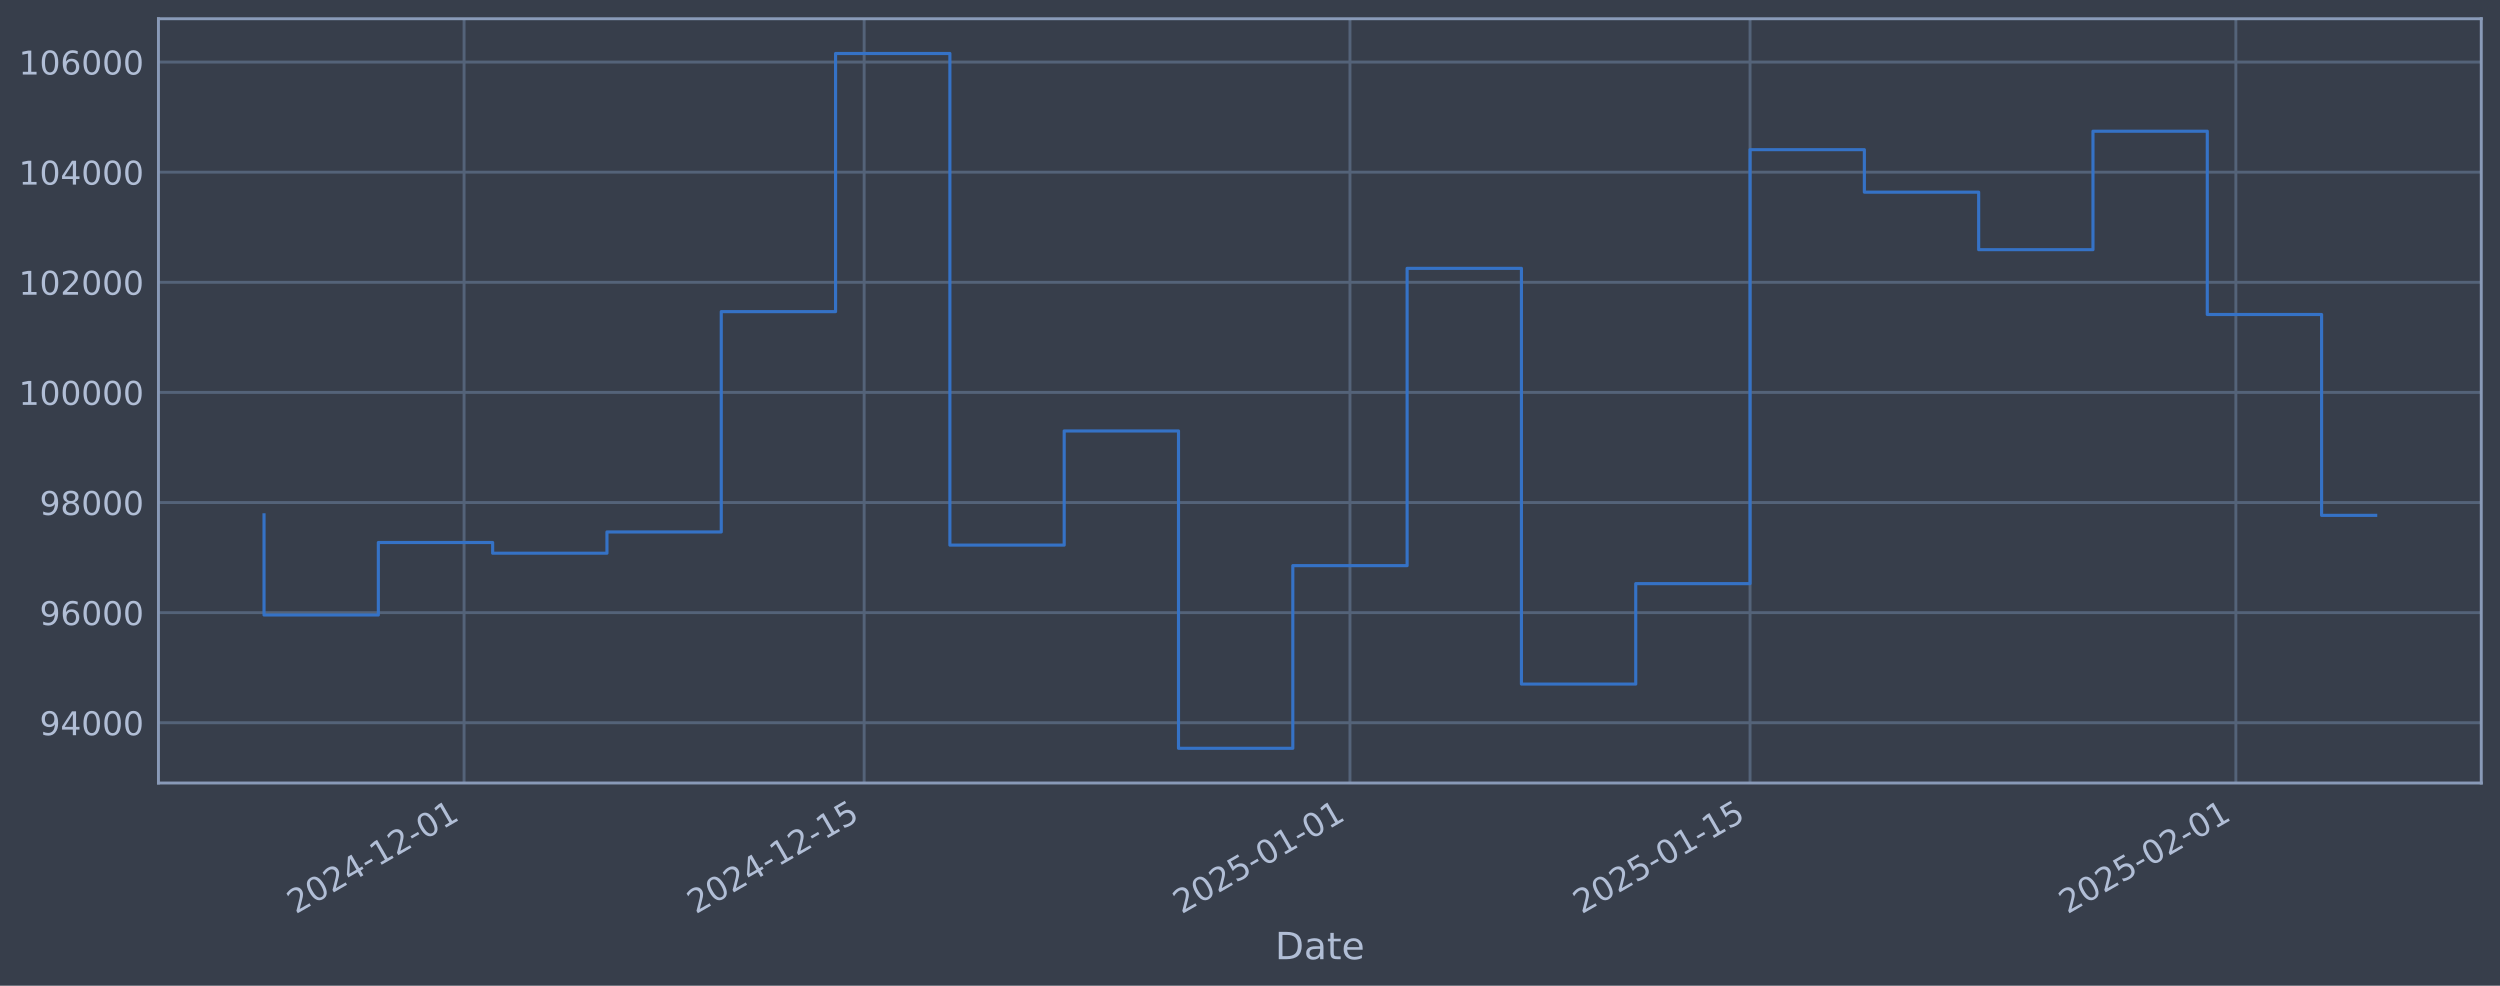
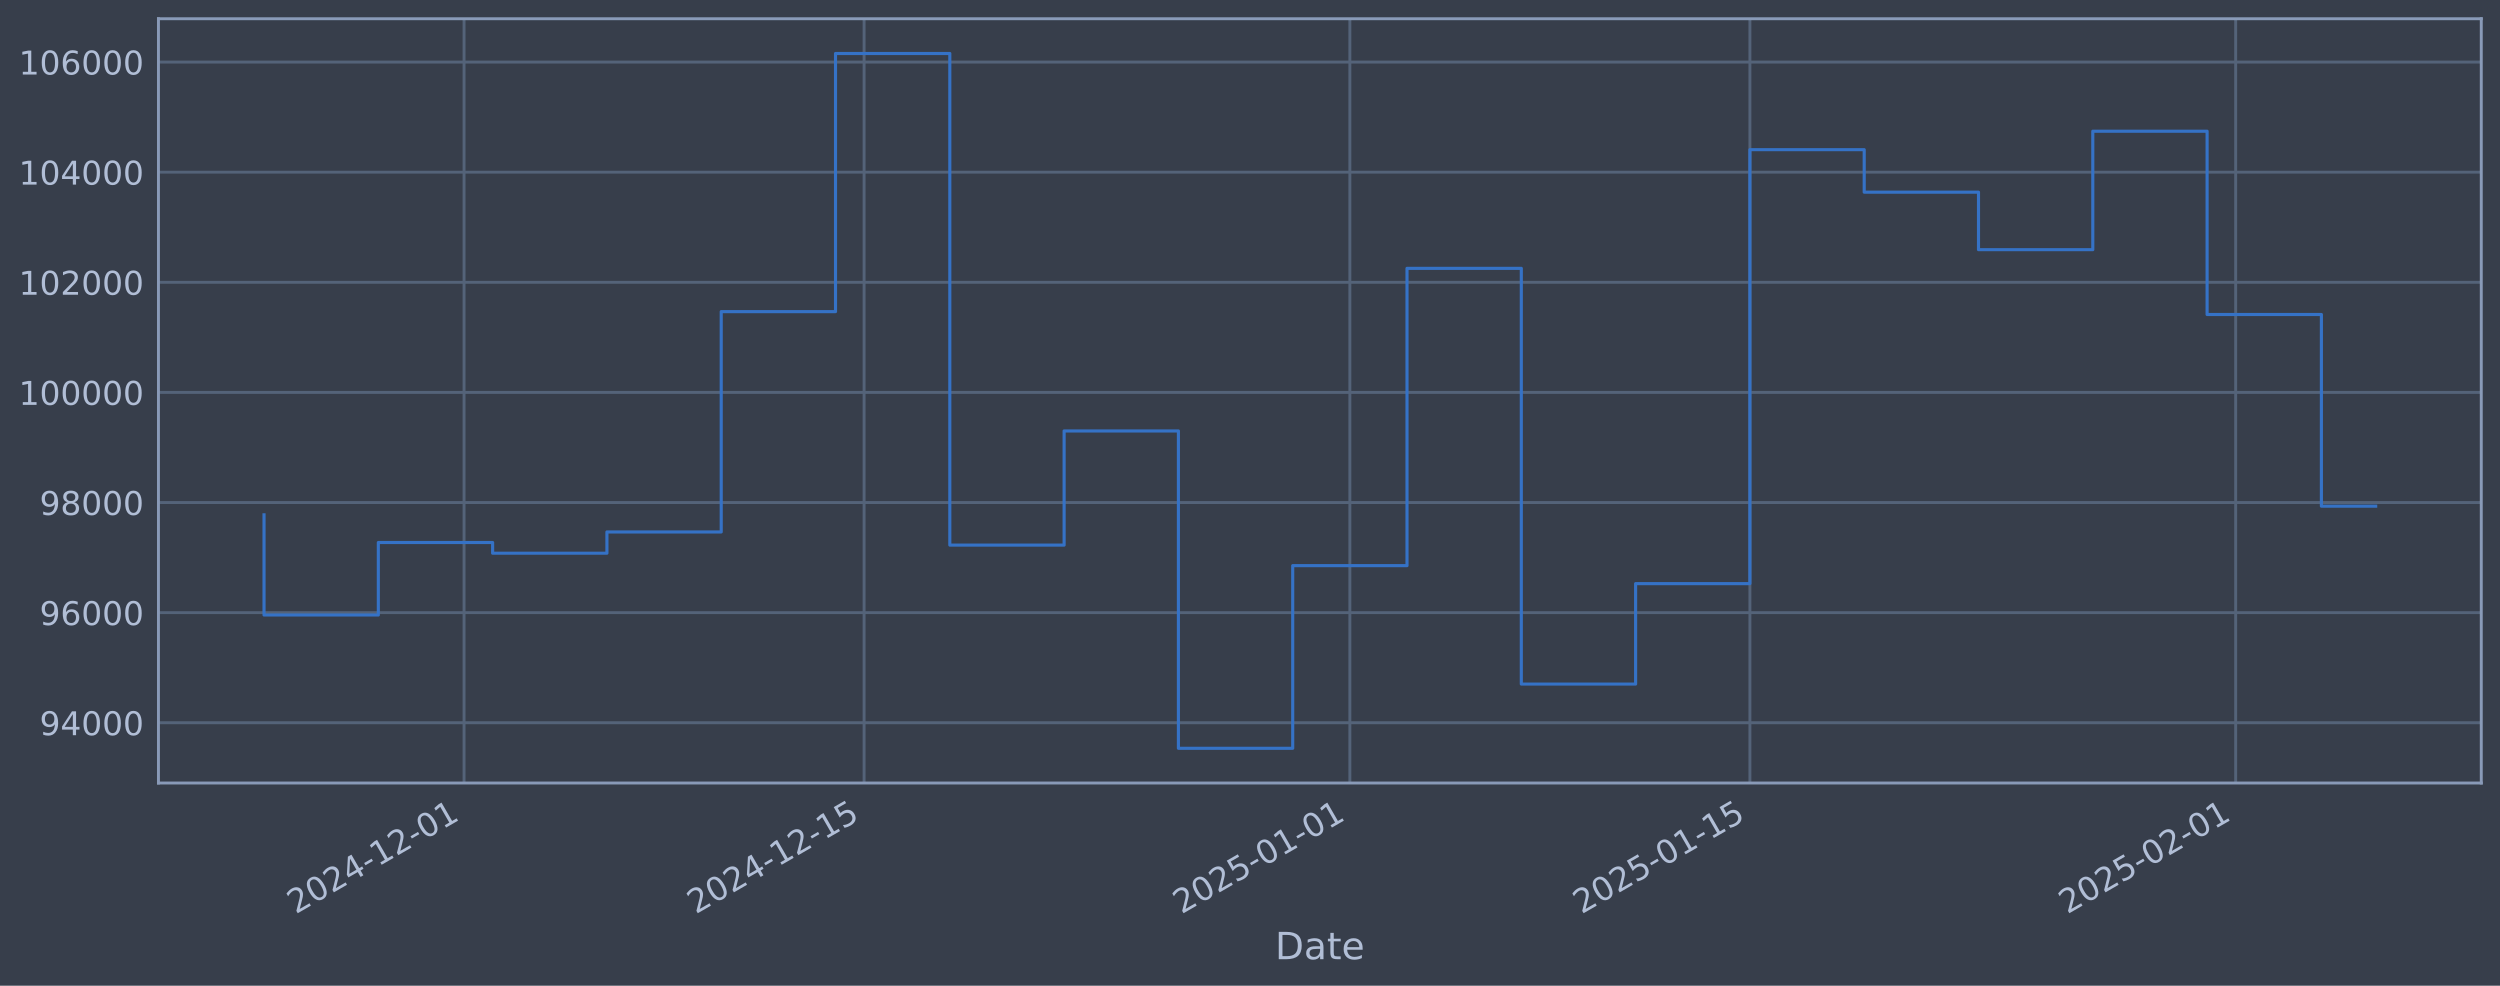
<svg xmlns="http://www.w3.org/2000/svg" xmlns:xlink="http://www.w3.org/1999/xlink" width="960.9pt" height="378.87pt" viewBox="0 0 960.9 378.87" version="1.1">
  <defs>
    <style type="text/css">*{stroke-linejoin: round; stroke-linecap: butt}</style>
  </defs>
  <g id="figure_1">
    <g id="patch_1">
      <path d="M 0 378.87  L 960.9 378.87  L 960.9 0  L 0 0  z " style="fill: #373e4b" />
    </g>
    <g id="axes_1">
      <g id="patch_2">
        <path d="M 60.901 300.96  L 953.701 300.96  L 953.701 7.2  L 60.901 7.2  z " style="fill: #373e4b" />
      </g>
      <g id="matplotlib.axis_1">
        <g id="xtick_1">
          <g id="line2d_1">
-             <path d="M 178.37 300.96  L 178.37 7.2  " clip-path="url(#p924c1f52a9)" style="fill: none; stroke: #546379; stroke-width: 1.12; stroke-linecap: square" />
+             <path d="M 178.363 300.96  L 178.363 7.2  " clip-path="url(#p63ac33a712)" style="fill: none; stroke: #546379; stroke-width: 1.12; stroke-linecap: square" />
          </g>
          <g id="line2d_2" />
          <g id="text_1">
-             <g style="fill: #b1bed6" transform="translate(113.6444 351.4642) rotate(-30) scale(0.126 -0.126)">
+             <g style="fill: #b1bed6" transform="translate(113.6372 351.4642) rotate(-30) scale(0.126 -0.126)">
              <defs>
                <path id="DejaVuSans-32" d="M 1228 531  L 3431 531  L 3431 0  L 469 0  L 469 531  Q 828 903 1448 1529  Q 2069 2156 2228 2338  Q 2531 2678 2651 2914  Q 2772 3150 2772 3378  Q 2772 3750 2511 3984  Q 2250 4219 1831 4219  Q 1534 4219 1204 4116  Q 875 4013 500 3803  L 500 4441  Q 881 4594 1212 4672  Q 1544 4750 1819 4750  Q 2544 4750 2975 4387  Q 3406 4025 3406 3419  Q 3406 3131 3298 2873  Q 3191 2616 2906 2266  Q 2828 2175 2409 1742  Q 1991 1309 1228 531  z " transform="scale(0.015625)" />
                <path id="DejaVuSans-30" d="M 2034 4250  Q 1547 4250 1301 3770  Q 1056 3291 1056 2328  Q 1056 1369 1301 889  Q 1547 409 2034 409  Q 2525 409 2770 889  Q 3016 1369 3016 2328  Q 3016 3291 2770 3770  Q 2525 4250 2034 4250  z M 2034 4750  Q 2819 4750 3233 4129  Q 3647 3509 3647 2328  Q 3647 1150 3233 529  Q 2819 -91 2034 -91  Q 1250 -91 836 529  Q 422 1150 422 2328  Q 422 3509 836 4129  Q 1250 4750 2034 4750  z " transform="scale(0.015625)" />
                <path id="DejaVuSans-34" d="M 2419 4116  L 825 1625  L 2419 1625  L 2419 4116  z M 2253 4666  L 3047 4666  L 3047 1625  L 3713 1625  L 3713 1100  L 3047 1100  L 3047 0  L 2419 0  L 2419 1100  L 313 1100  L 313 1709  L 2253 4666  z " transform="scale(0.015625)" />
                <path id="DejaVuSans-2d" d="M 313 2009  L 1997 2009  L 1997 1497  L 313 1497  L 313 2009  z " transform="scale(0.015625)" />
                <path id="DejaVuSans-31" d="M 794 531  L 1825 531  L 1825 4091  L 703 3866  L 703 4441  L 1819 4666  L 2450 4666  L 2450 531  L 3481 531  L 3481 0  L 794 0  L 794 531  z " transform="scale(0.015625)" />
              </defs>
              <use xlink:href="#DejaVuSans-32" />
              <use xlink:href="#DejaVuSans-30" transform="translate(63.62305 0)" />
              <use xlink:href="#DejaVuSans-32" transform="translate(127.2461 0)" />
              <use xlink:href="#DejaVuSans-34" transform="translate(190.8691 0)" />
              <use xlink:href="#DejaVuSans-2d" transform="translate(254.4922 0)" />
              <use xlink:href="#DejaVuSans-31" transform="translate(290.5762 0)" />
              <use xlink:href="#DejaVuSans-32" transform="translate(354.1992 0)" />
              <use xlink:href="#DejaVuSans-2d" transform="translate(417.8223 0)" />
              <use xlink:href="#DejaVuSans-30" transform="translate(453.9062 0)" />
              <use xlink:href="#DejaVuSans-31" transform="translate(517.5293 0)" />
            </g>
          </g>
        </g>
        <g id="xtick_2">
          <g id="line2d_3">
-             <path d="M 332.145 300.96  L 332.145 7.2  " clip-path="url(#p924c1f52a9)" style="fill: none; stroke: #546379; stroke-width: 1.12; stroke-linecap: square" />
+             <path d="M 332.123 300.96  L 332.123 7.2  " clip-path="url(#p63ac33a712)" style="fill: none; stroke: #546379; stroke-width: 1.12; stroke-linecap: square" />
          </g>
          <g id="line2d_4" />
          <g id="text_2">
-             <g style="fill: #b1bed6" transform="translate(267.4197 351.4642) rotate(-30) scale(0.126 -0.126)">
+             <g style="fill: #b1bed6" transform="translate(267.3979 351.4642) rotate(-30) scale(0.126 -0.126)">
              <defs>
                <path id="DejaVuSans-35" d="M 691 4666  L 3169 4666  L 3169 4134  L 1269 4134  L 1269 2991  Q 1406 3038 1543 3061  Q 1681 3084 1819 3084  Q 2600 3084 3056 2656  Q 3513 2228 3513 1497  Q 3513 744 3044 326  Q 2575 -91 1722 -91  Q 1428 -91 1123 -41  Q 819 9 494 109  L 494 744  Q 775 591 1075 516  Q 1375 441 1709 441  Q 2250 441 2565 725  Q 2881 1009 2881 1497  Q 2881 1984 2565 2268  Q 2250 2553 1709 2553  Q 1456 2553 1204 2497  Q 953 2441 691 2322  L 691 4666  z " transform="scale(0.015625)" />
              </defs>
              <use xlink:href="#DejaVuSans-32" />
              <use xlink:href="#DejaVuSans-30" transform="translate(63.62305 0)" />
              <use xlink:href="#DejaVuSans-32" transform="translate(127.2461 0)" />
              <use xlink:href="#DejaVuSans-34" transform="translate(190.8691 0)" />
              <use xlink:href="#DejaVuSans-2d" transform="translate(254.4922 0)" />
              <use xlink:href="#DejaVuSans-31" transform="translate(290.5762 0)" />
              <use xlink:href="#DejaVuSans-32" transform="translate(354.1992 0)" />
              <use xlink:href="#DejaVuSans-2d" transform="translate(417.8223 0)" />
              <use xlink:href="#DejaVuSans-31" transform="translate(453.9062 0)" />
              <use xlink:href="#DejaVuSans-35" transform="translate(517.5293 0)" />
            </g>
          </g>
        </g>
        <g id="xtick_3">
          <g id="line2d_5">
-             <path d="M 518.872 300.96  L 518.872 7.2  " clip-path="url(#p924c1f52a9)" style="fill: none; stroke: #546379; stroke-width: 1.12; stroke-linecap: square" />
+             <path d="M 518.833 300.96  L 518.833 7.2  " clip-path="url(#p63ac33a712)" style="fill: none; stroke: #546379; stroke-width: 1.12; stroke-linecap: square" />
          </g>
          <g id="line2d_6" />
          <g id="text_3">
-             <g style="fill: #b1bed6" transform="translate(454.1467 351.4642) rotate(-30) scale(0.126 -0.126)">
+             <g style="fill: #b1bed6" transform="translate(454.1073 351.4642) rotate(-30) scale(0.126 -0.126)">
              <use xlink:href="#DejaVuSans-32" />
              <use xlink:href="#DejaVuSans-30" transform="translate(63.62305 0)" />
              <use xlink:href="#DejaVuSans-32" transform="translate(127.2461 0)" />
              <use xlink:href="#DejaVuSans-35" transform="translate(190.8691 0)" />
              <use xlink:href="#DejaVuSans-2d" transform="translate(254.4922 0)" />
              <use xlink:href="#DejaVuSans-30" transform="translate(290.5762 0)" />
              <use xlink:href="#DejaVuSans-31" transform="translate(354.1992 0)" />
              <use xlink:href="#DejaVuSans-2d" transform="translate(417.8223 0)" />
              <use xlink:href="#DejaVuSans-30" transform="translate(453.9062 0)" />
              <use xlink:href="#DejaVuSans-31" transform="translate(517.5293 0)" />
            </g>
          </g>
        </g>
        <g id="xtick_4">
          <g id="line2d_7">
-             <path d="M 672.647 300.96  L 672.647 7.2  " clip-path="url(#p924c1f52a9)" style="fill: none; stroke: #546379; stroke-width: 1.12; stroke-linecap: square" />
+             <path d="M 672.594 300.96  L 672.594 7.2  " clip-path="url(#p63ac33a712)" style="fill: none; stroke: #546379; stroke-width: 1.12; stroke-linecap: square" />
          </g>
          <g id="line2d_8" />
          <g id="text_4">
-             <g style="fill: #b1bed6" transform="translate(607.9219 351.4642) rotate(-30) scale(0.126 -0.126)">
+             <g style="fill: #b1bed6" transform="translate(607.868 351.4642) rotate(-30) scale(0.126 -0.126)">
              <use xlink:href="#DejaVuSans-32" />
              <use xlink:href="#DejaVuSans-30" transform="translate(63.62305 0)" />
              <use xlink:href="#DejaVuSans-32" transform="translate(127.2461 0)" />
              <use xlink:href="#DejaVuSans-35" transform="translate(190.8691 0)" />
              <use xlink:href="#DejaVuSans-2d" transform="translate(254.4922 0)" />
              <use xlink:href="#DejaVuSans-30" transform="translate(290.5762 0)" />
              <use xlink:href="#DejaVuSans-31" transform="translate(354.1992 0)" />
              <use xlink:href="#DejaVuSans-2d" transform="translate(417.8223 0)" />
              <use xlink:href="#DejaVuSans-31" transform="translate(453.9062 0)" />
              <use xlink:href="#DejaVuSans-35" transform="translate(517.5293 0)" />
            </g>
          </g>
        </g>
        <g id="xtick_5">
          <g id="line2d_9">
-             <path d="M 859.375 300.96  L 859.375 7.2  " clip-path="url(#p924c1f52a9)" style="fill: none; stroke: #546379; stroke-width: 1.12; stroke-linecap: square" />
+             <path d="M 859.303 300.96  L 859.303 7.2  " clip-path="url(#p63ac33a712)" style="fill: none; stroke: #546379; stroke-width: 1.12; stroke-linecap: square" />
          </g>
          <g id="line2d_10" />
          <g id="text_5">
-             <g style="fill: #b1bed6" transform="translate(794.649 351.4642) rotate(-30) scale(0.126 -0.126)">
+             <g style="fill: #b1bed6" transform="translate(794.5774 351.4642) rotate(-30) scale(0.126 -0.126)">
              <use xlink:href="#DejaVuSans-32" />
              <use xlink:href="#DejaVuSans-30" transform="translate(63.62305 0)" />
              <use xlink:href="#DejaVuSans-32" transform="translate(127.2461 0)" />
              <use xlink:href="#DejaVuSans-35" transform="translate(190.8691 0)" />
              <use xlink:href="#DejaVuSans-2d" transform="translate(254.4922 0)" />
              <use xlink:href="#DejaVuSans-30" transform="translate(290.5762 0)" />
              <use xlink:href="#DejaVuSans-32" transform="translate(354.1992 0)" />
              <use xlink:href="#DejaVuSans-2d" transform="translate(417.8223 0)" />
              <use xlink:href="#DejaVuSans-30" transform="translate(453.9062 0)" />
              <use xlink:href="#DejaVuSans-31" transform="translate(517.5293 0)" />
            </g>
          </g>
        </g>
        <g id="text_6">
          <g style="fill: #b1bed6" transform="translate(490.0914 368.6753) scale(0.144 -0.144)">
            <defs>
              <path id="DejaVuSans-44" d="M 1259 4147  L 1259 519  L 2022 519  Q 2988 519 3436 956  Q 3884 1394 3884 2338  Q 3884 3275 3436 3711  Q 2988 4147 2022 4147  L 1259 4147  z M 628 4666  L 1925 4666  Q 3281 4666 3915 4102  Q 4550 3538 4550 2338  Q 4550 1131 3912 565  Q 3275 0 1925 0  L 628 0  L 628 4666  z " transform="scale(0.015625)" />
              <path id="DejaVuSans-61" d="M 2194 1759  Q 1497 1759 1228 1600  Q 959 1441 959 1056  Q 959 750 1161 570  Q 1363 391 1709 391  Q 2188 391 2477 730  Q 2766 1069 2766 1631  L 2766 1759  L 2194 1759  z M 3341 1997  L 3341 0  L 2766 0  L 2766 531  Q 2569 213 2275 61  Q 1981 -91 1556 -91  Q 1019 -91 701 211  Q 384 513 384 1019  Q 384 1609 779 1909  Q 1175 2209 1959 2209  L 2766 2209  L 2766 2266  Q 2766 2663 2505 2880  Q 2244 3097 1772 3097  Q 1472 3097 1187 3025  Q 903 2953 641 2809  L 641 3341  Q 956 3463 1253 3523  Q 1550 3584 1831 3584  Q 2591 3584 2966 3190  Q 3341 2797 3341 1997  z " transform="scale(0.015625)" />
              <path id="DejaVuSans-74" d="M 1172 4494  L 1172 3500  L 2356 3500  L 2356 3053  L 1172 3053  L 1172 1153  Q 1172 725 1289 603  Q 1406 481 1766 481  L 2356 481  L 2356 0  L 1766 0  Q 1100 0 847 248  Q 594 497 594 1153  L 594 3053  L 172 3053  L 172 3500  L 594 3500  L 594 4494  L 1172 4494  z " transform="scale(0.015625)" />
              <path id="DejaVuSans-65" d="M 3597 1894  L 3597 1613  L 953 1613  Q 991 1019 1311 708  Q 1631 397 2203 397  Q 2534 397 2845 478  Q 3156 559 3463 722  L 3463 178  Q 3153 47 2828 -22  Q 2503 -91 2169 -91  Q 1331 -91 842 396  Q 353 884 353 1716  Q 353 2575 817 3079  Q 1281 3584 2069 3584  Q 2775 3584 3186 3129  Q 3597 2675 3597 1894  z M 3022 2063  Q 3016 2534 2758 2815  Q 2500 3097 2075 3097  Q 1594 3097 1305 2825  Q 1016 2553 972 2059  L 3022 2063  z " transform="scale(0.015625)" />
            </defs>
            <use xlink:href="#DejaVuSans-44" />
            <use xlink:href="#DejaVuSans-61" transform="translate(77.00195 0)" />
            <use xlink:href="#DejaVuSans-74" transform="translate(138.2812 0)" />
            <use xlink:href="#DejaVuSans-65" transform="translate(177.4902 0)" />
          </g>
        </g>
      </g>
      <g id="matplotlib.axis_2">
        <g id="ytick_1">
          <g id="line2d_11">
-             <path d="M 60.901 277.797  L 953.701 277.797  " clip-path="url(#p924c1f52a9)" style="fill: none; stroke: #546379; stroke-width: 1.12; stroke-linecap: square" />
+             <path d="M 60.901 277.797  L 953.701 277.797  " clip-path="url(#p63ac33a712)" style="fill: none; stroke: #546379; stroke-width: 1.12; stroke-linecap: square" />
          </g>
          <g id="line2d_12" />
          <g id="text_7">
            <g style="fill: #b1bed6" transform="translate(15.21675 282.5841) scale(0.126 -0.126)">
              <defs>
                <path id="DejaVuSans-39" d="M 703 97  L 703 672  Q 941 559 1184 500  Q 1428 441 1663 441  Q 2288 441 2617 861  Q 2947 1281 2994 2138  Q 2813 1869 2534 1725  Q 2256 1581 1919 1581  Q 1219 1581 811 2004  Q 403 2428 403 3163  Q 403 3881 828 4315  Q 1253 4750 1959 4750  Q 2769 4750 3195 4129  Q 3622 3509 3622 2328  Q 3622 1225 3098 567  Q 2575 -91 1691 -91  Q 1453 -91 1209 -44  Q 966 3 703 97  z M 1959 2075  Q 2384 2075 2632 2365  Q 2881 2656 2881 3163  Q 2881 3666 2632 3958  Q 2384 4250 1959 4250  Q 1534 4250 1286 3958  Q 1038 3666 1038 3163  Q 1038 2656 1286 2365  Q 1534 2075 1959 2075  z " transform="scale(0.015625)" />
              </defs>
              <use xlink:href="#DejaVuSans-39" />
              <use xlink:href="#DejaVuSans-34" transform="translate(63.62305 0)" />
              <use xlink:href="#DejaVuSans-30" transform="translate(127.2461 0)" />
              <use xlink:href="#DejaVuSans-30" transform="translate(190.8691 0)" />
              <use xlink:href="#DejaVuSans-30" transform="translate(254.4922 0)" />
            </g>
          </g>
        </g>
        <g id="ytick_2">
          <g id="line2d_13">
-             <path d="M 60.901 235.473  L 953.701 235.473  " clip-path="url(#p924c1f52a9)" style="fill: none; stroke: #546379; stroke-width: 1.12; stroke-linecap: square" />
+             <path d="M 60.901 235.473  L 953.701 235.473  " clip-path="url(#p63ac33a712)" style="fill: none; stroke: #546379; stroke-width: 1.12; stroke-linecap: square" />
          </g>
          <g id="line2d_14" />
          <g id="text_8">
            <g style="fill: #b1bed6" transform="translate(15.21675 240.2602) scale(0.126 -0.126)">
              <defs>
                <path id="DejaVuSans-36" d="M 2113 2584  Q 1688 2584 1439 2293  Q 1191 2003 1191 1497  Q 1191 994 1439 701  Q 1688 409 2113 409  Q 2538 409 2786 701  Q 3034 994 3034 1497  Q 3034 2003 2786 2293  Q 2538 2584 2113 2584  z M 3366 4563  L 3366 3988  Q 3128 4100 2886 4159  Q 2644 4219 2406 4219  Q 1781 4219 1451 3797  Q 1122 3375 1075 2522  Q 1259 2794 1537 2939  Q 1816 3084 2150 3084  Q 2853 3084 3261 2657  Q 3669 2231 3669 1497  Q 3669 778 3244 343  Q 2819 -91 2113 -91  Q 1303 -91 875 529  Q 447 1150 447 2328  Q 447 3434 972 4092  Q 1497 4750 2381 4750  Q 2619 4750 2861 4703  Q 3103 4656 3366 4563  z " transform="scale(0.015625)" />
              </defs>
              <use xlink:href="#DejaVuSans-39" />
              <use xlink:href="#DejaVuSans-36" transform="translate(63.62305 0)" />
              <use xlink:href="#DejaVuSans-30" transform="translate(127.2461 0)" />
              <use xlink:href="#DejaVuSans-30" transform="translate(190.8691 0)" />
              <use xlink:href="#DejaVuSans-30" transform="translate(254.4922 0)" />
            </g>
          </g>
        </g>
        <g id="ytick_3">
          <g id="line2d_15">
-             <path d="M 60.901 193.149  L 953.701 193.149  " clip-path="url(#p924c1f52a9)" style="fill: none; stroke: #546379; stroke-width: 1.12; stroke-linecap: square" />
+             <path d="M 60.901 193.149  L 953.701 193.149  " clip-path="url(#p63ac33a712)" style="fill: none; stroke: #546379; stroke-width: 1.12; stroke-linecap: square" />
          </g>
          <g id="line2d_16" />
          <g id="text_9">
            <g style="fill: #b1bed6" transform="translate(15.21675 197.9364) scale(0.126 -0.126)">
              <defs>
                <path id="DejaVuSans-38" d="M 2034 2216  Q 1584 2216 1326 1975  Q 1069 1734 1069 1313  Q 1069 891 1326 650  Q 1584 409 2034 409  Q 2484 409 2743 651  Q 3003 894 3003 1313  Q 3003 1734 2745 1975  Q 2488 2216 2034 2216  z M 1403 2484  Q 997 2584 770 2862  Q 544 3141 544 3541  Q 544 4100 942 4425  Q 1341 4750 2034 4750  Q 2731 4750 3128 4425  Q 3525 4100 3525 3541  Q 3525 3141 3298 2862  Q 3072 2584 2669 2484  Q 3125 2378 3379 2068  Q 3634 1759 3634 1313  Q 3634 634 3220 271  Q 2806 -91 2034 -91  Q 1263 -91 848 271  Q 434 634 434 1313  Q 434 1759 690 2068  Q 947 2378 1403 2484  z M 1172 3481  Q 1172 3119 1398 2916  Q 1625 2713 2034 2713  Q 2441 2713 2670 2916  Q 2900 3119 2900 3481  Q 2900 3844 2670 4047  Q 2441 4250 2034 4250  Q 1625 4250 1398 4047  Q 1172 3844 1172 3481  z " transform="scale(0.015625)" />
              </defs>
              <use xlink:href="#DejaVuSans-39" />
              <use xlink:href="#DejaVuSans-38" transform="translate(63.62305 0)" />
              <use xlink:href="#DejaVuSans-30" transform="translate(127.2461 0)" />
              <use xlink:href="#DejaVuSans-30" transform="translate(190.8691 0)" />
              <use xlink:href="#DejaVuSans-30" transform="translate(254.4922 0)" />
            </g>
          </g>
        </g>
        <g id="ytick_4">
          <g id="line2d_17">
-             <path d="M 60.901 150.826  L 953.701 150.826  " clip-path="url(#p924c1f52a9)" style="fill: none; stroke: #546379; stroke-width: 1.12; stroke-linecap: square" />
+             <path d="M 60.901 150.826  L 953.701 150.826  " clip-path="url(#p63ac33a712)" style="fill: none; stroke: #546379; stroke-width: 1.12; stroke-linecap: square" />
          </g>
          <g id="line2d_18" />
          <g id="text_10">
            <g style="fill: #b1bed6" transform="translate(7.2 155.6126) scale(0.126 -0.126)">
              <use xlink:href="#DejaVuSans-31" />
              <use xlink:href="#DejaVuSans-30" transform="translate(63.62305 0)" />
              <use xlink:href="#DejaVuSans-30" transform="translate(127.2461 0)" />
              <use xlink:href="#DejaVuSans-30" transform="translate(190.8691 0)" />
              <use xlink:href="#DejaVuSans-30" transform="translate(254.4922 0)" />
              <use xlink:href="#DejaVuSans-30" transform="translate(318.1152 0)" />
            </g>
          </g>
        </g>
        <g id="ytick_5">
          <g id="line2d_19">
-             <path d="M 60.901 108.502  L 953.701 108.502  " clip-path="url(#p924c1f52a9)" style="fill: none; stroke: #546379; stroke-width: 1.12; stroke-linecap: square" />
+             <path d="M 60.901 108.502  L 953.701 108.502  " clip-path="url(#p63ac33a712)" style="fill: none; stroke: #546379; stroke-width: 1.12; stroke-linecap: square" />
          </g>
          <g id="line2d_20" />
          <g id="text_11">
            <g style="fill: #b1bed6" transform="translate(7.2 113.2888) scale(0.126 -0.126)">
              <use xlink:href="#DejaVuSans-31" />
              <use xlink:href="#DejaVuSans-30" transform="translate(63.62305 0)" />
              <use xlink:href="#DejaVuSans-32" transform="translate(127.2461 0)" />
              <use xlink:href="#DejaVuSans-30" transform="translate(190.8691 0)" />
              <use xlink:href="#DejaVuSans-30" transform="translate(254.4922 0)" />
              <use xlink:href="#DejaVuSans-30" transform="translate(318.1152 0)" />
            </g>
          </g>
        </g>
        <g id="ytick_6">
          <g id="line2d_21">
-             <path d="M 60.901 66.178  L 953.701 66.178  " clip-path="url(#p924c1f52a9)" style="fill: none; stroke: #546379; stroke-width: 1.12; stroke-linecap: square" />
+             <path d="M 60.901 66.178  L 953.701 66.178  " clip-path="url(#p63ac33a712)" style="fill: none; stroke: #546379; stroke-width: 1.12; stroke-linecap: square" />
          </g>
          <g id="line2d_22" />
          <g id="text_12">
            <g style="fill: #b1bed6" transform="translate(7.2 70.96502) scale(0.126 -0.126)">
              <use xlink:href="#DejaVuSans-31" />
              <use xlink:href="#DejaVuSans-30" transform="translate(63.62305 0)" />
              <use xlink:href="#DejaVuSans-34" transform="translate(127.2461 0)" />
              <use xlink:href="#DejaVuSans-30" transform="translate(190.8691 0)" />
              <use xlink:href="#DejaVuSans-30" transform="translate(254.4922 0)" />
              <use xlink:href="#DejaVuSans-30" transform="translate(318.1152 0)" />
            </g>
          </g>
        </g>
        <g id="ytick_7">
          <g id="line2d_23">
-             <path d="M 60.901 23.854  L 953.701 23.854  " clip-path="url(#p924c1f52a9)" style="fill: none; stroke: #546379; stroke-width: 1.12; stroke-linecap: square" />
+             <path d="M 60.901 23.854  L 953.701 23.854  " clip-path="url(#p63ac33a712)" style="fill: none; stroke: #546379; stroke-width: 1.12; stroke-linecap: square" />
          </g>
          <g id="line2d_24" />
          <g id="text_13">
            <g style="fill: #b1bed6" transform="translate(7.2 28.64121) scale(0.126 -0.126)">
              <use xlink:href="#DejaVuSans-31" />
              <use xlink:href="#DejaVuSans-30" transform="translate(63.62305 0)" />
              <use xlink:href="#DejaVuSans-36" transform="translate(127.2461 0)" />
              <use xlink:href="#DejaVuSans-30" transform="translate(190.8691 0)" />
              <use xlink:href="#DejaVuSans-30" transform="translate(254.4922 0)" />
              <use xlink:href="#DejaVuSans-30" transform="translate(318.1152 0)" />
            </g>
          </g>
        </g>
      </g>
      <g id="line2d_25">
-         <path d="M 101.482 197.87  L 101.482 236.383  L 145.418 236.383  L 145.418 208.521  L 189.354 208.521  L 189.354 212.628  L 233.29 212.628  L 233.29 204.459  L 277.225 204.459  L 277.225 119.77  L 321.161 119.77  L 321.161 20.553  L 365.097 20.553  L 365.097 209.517  L 409.033 209.517  L 409.033 165.636  L 452.969 165.636  L 452.969 287.607  L 496.904 287.607  L 496.904 217.409  L 540.84 217.409  L 540.84 103.141  L 584.776 103.141  L 584.776 262.927  L 628.712 262.927  L 628.712 224.318  L 672.647 224.318  L 672.647 57.525  L 716.583 57.525  L 716.583 73.859  L 760.519 73.859  L 760.519 95.961  L 804.455 95.961  L 804.455 50.434  L 848.391 50.434  L 848.391 120.887  L 892.326 120.887  L 892.326 198.077  L 913.119 198.077  " clip-path="url(#p924c1f52a9)" style="fill: none; stroke: #3572c6; stroke-width: 1.2; stroke-linecap: square" />
+         <path d="M 101.482 197.87  L 101.482 236.383  L 145.414 236.383  L 145.414 208.521  L 189.346 208.521  L 189.346 212.628  L 233.277 212.628  L 233.277 204.459  L 277.209 204.459  L 277.209 119.77  L 321.14 119.77  L 321.14 20.553  L 365.072 20.553  L 365.072 209.517  L 409.004 209.517  L 409.004 165.636  L 452.935 165.636  L 452.935 287.607  L 496.867 287.607  L 496.867 217.409  L 540.799 217.409  L 540.799 103.141  L 584.73 103.141  L 584.73 262.927  L 628.662 262.927  L 628.662 224.318  L 672.594 224.318  L 672.594 57.525  L 716.525 57.525  L 716.525 73.859  L 760.457 73.859  L 760.457 95.961  L 804.388 95.961  L 804.388 50.434  L 848.32 50.434  L 848.32 120.887  L 892.252 120.887  L 892.252 194.55  L 913.119 194.55  " clip-path="url(#p63ac33a712)" style="fill: none; stroke: #3572c6; stroke-width: 1.2; stroke-linecap: square" />
      </g>
      <g id="patch_3">
        <path d="M 60.901 300.96  L 60.901 7.2  " style="fill: none; stroke: #899ab8; stroke-width: 1.12; stroke-linejoin: miter; stroke-linecap: square" />
      </g>
      <g id="patch_4">
        <path d="M 953.701 300.96  L 953.701 7.2  " style="fill: none; stroke: #899ab8; stroke-width: 1.12; stroke-linejoin: miter; stroke-linecap: square" />
      </g>
      <g id="patch_5">
        <path d="M 60.901 300.96  L 953.701 300.96  " style="fill: none; stroke: #899ab8; stroke-width: 1.12; stroke-linejoin: miter; stroke-linecap: square" />
      </g>
      <g id="patch_6">
        <path d="M 60.901 7.2  L 953.701 7.2  " style="fill: none; stroke: #899ab8; stroke-width: 1.12; stroke-linejoin: miter; stroke-linecap: square" />
      </g>
    </g>
  </g>
  <defs>
-     <clipPath id="p924c1f52a9">
+     <clipPath id="p63ac33a712">
      <rect x="60.901" y="7.2" width="892.8" height="293.76" />
    </clipPath>
  </defs>
</svg>
